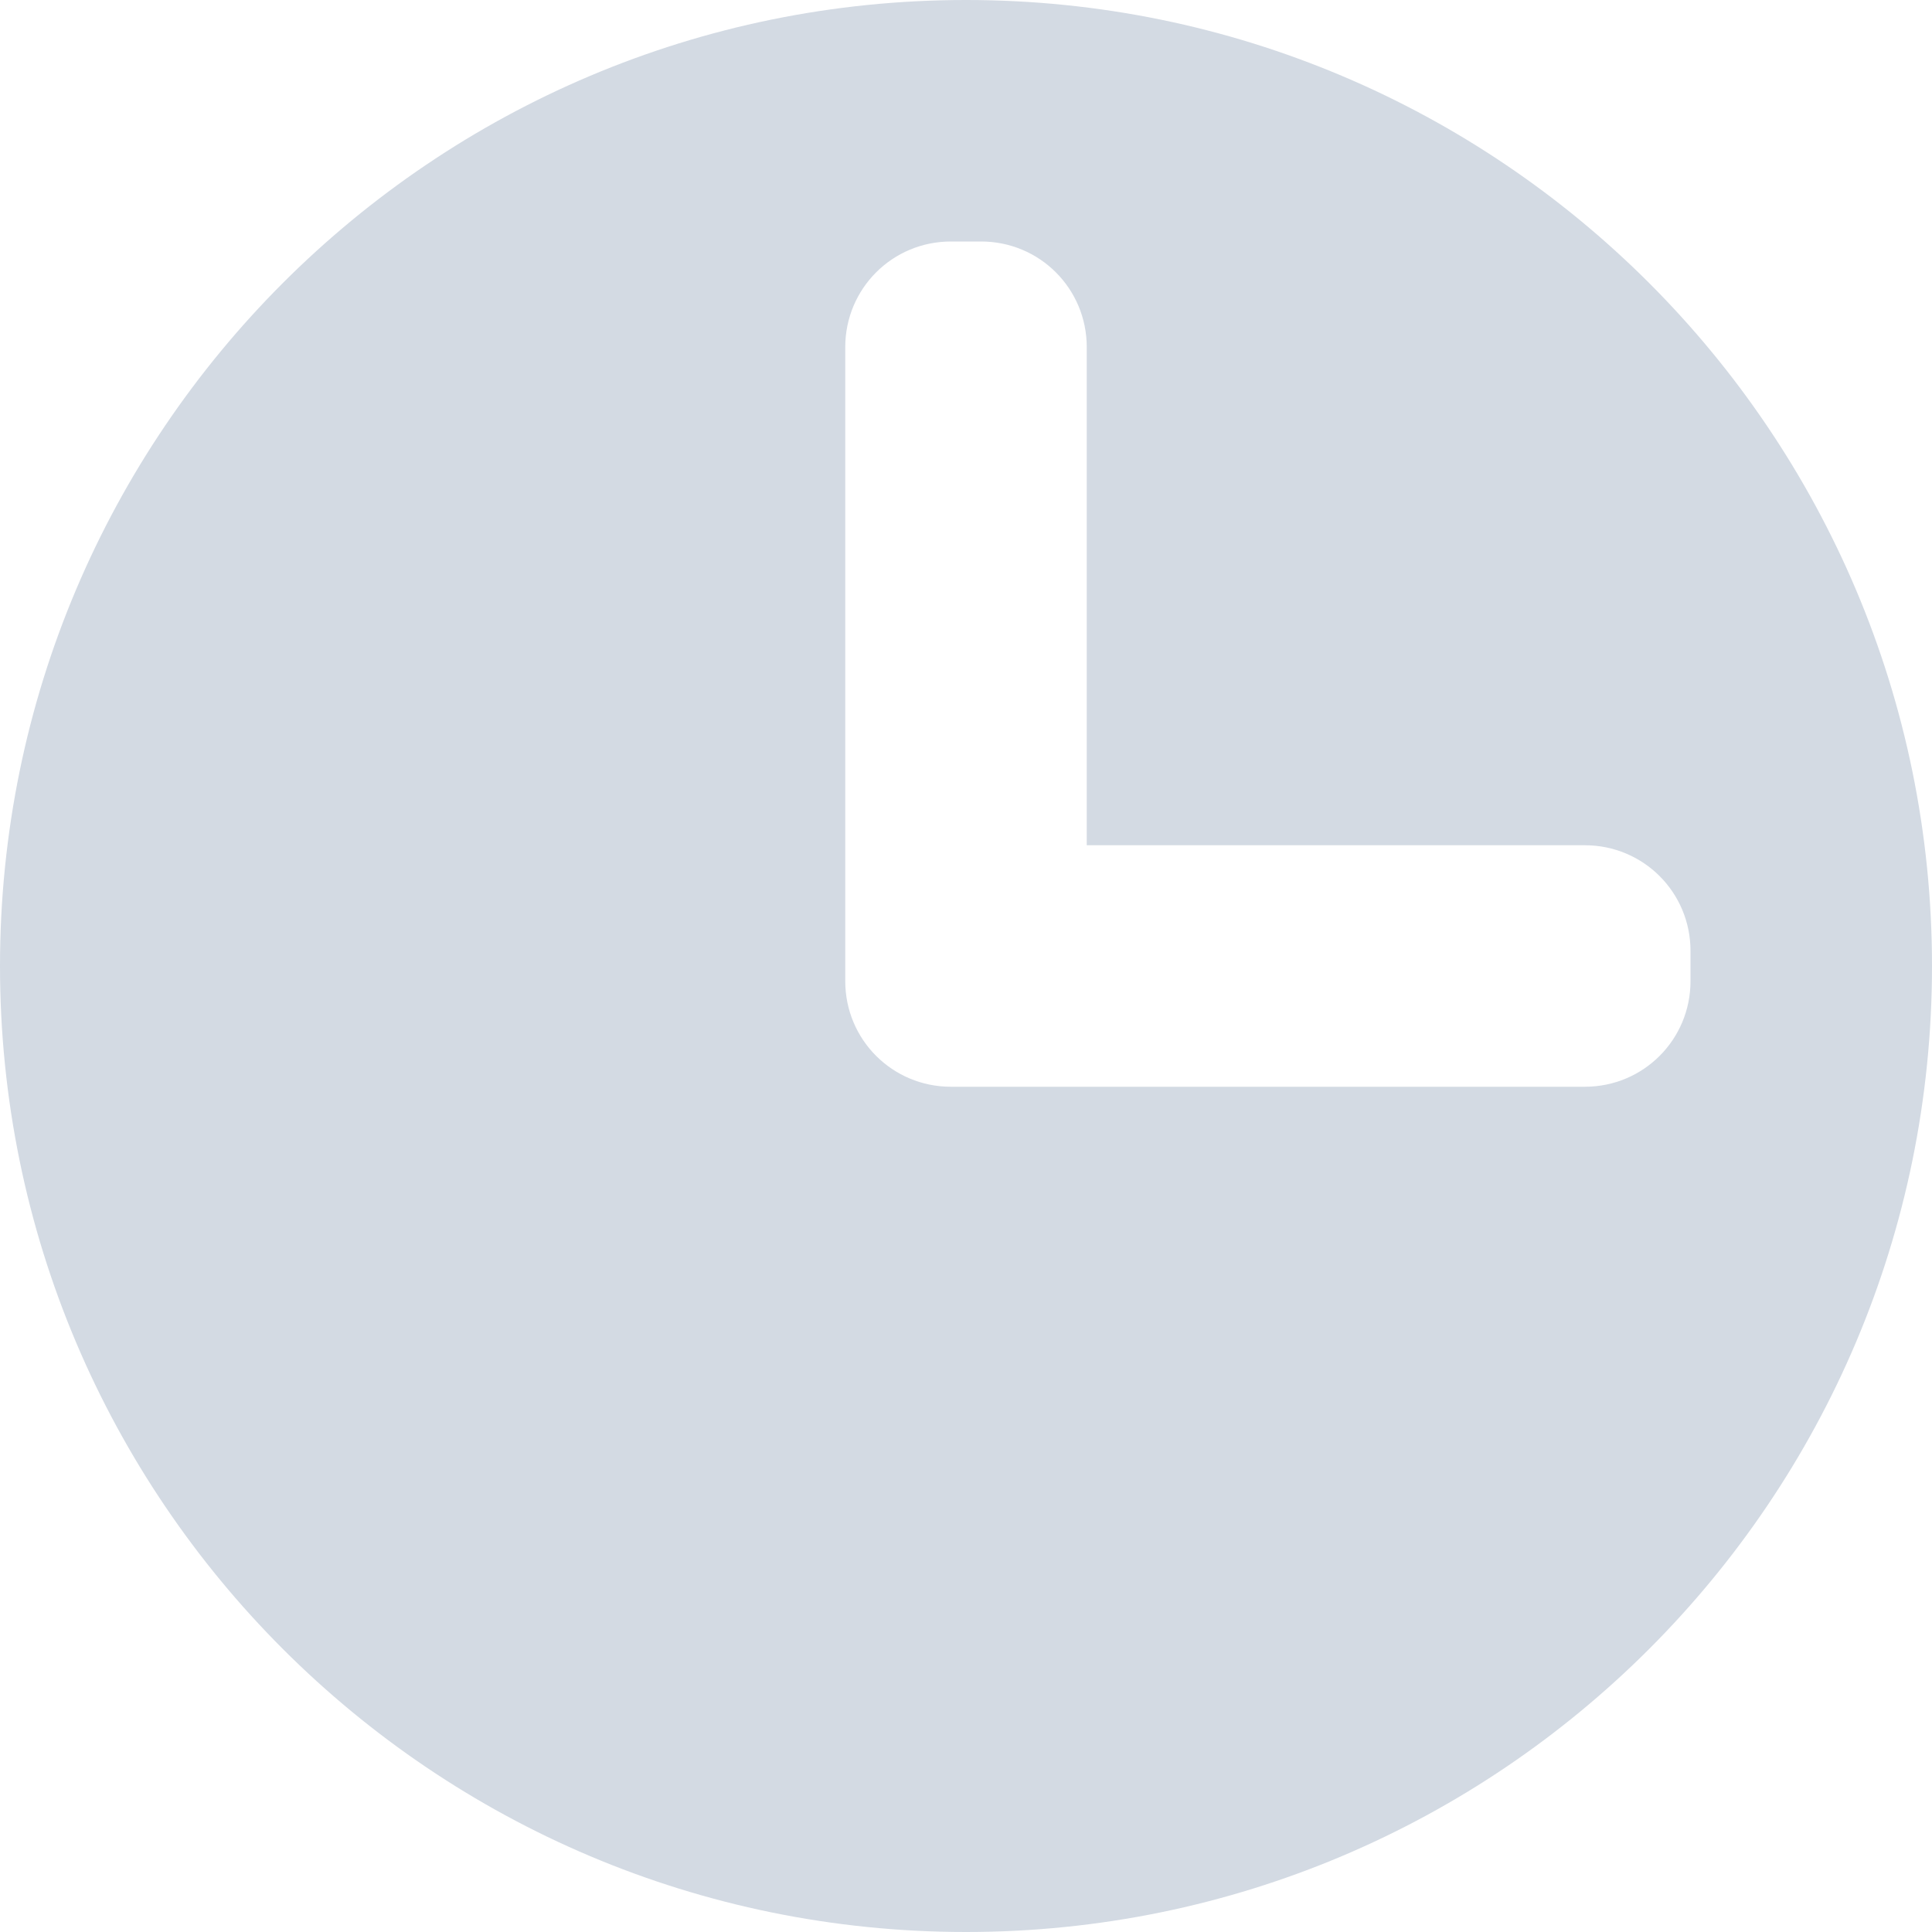
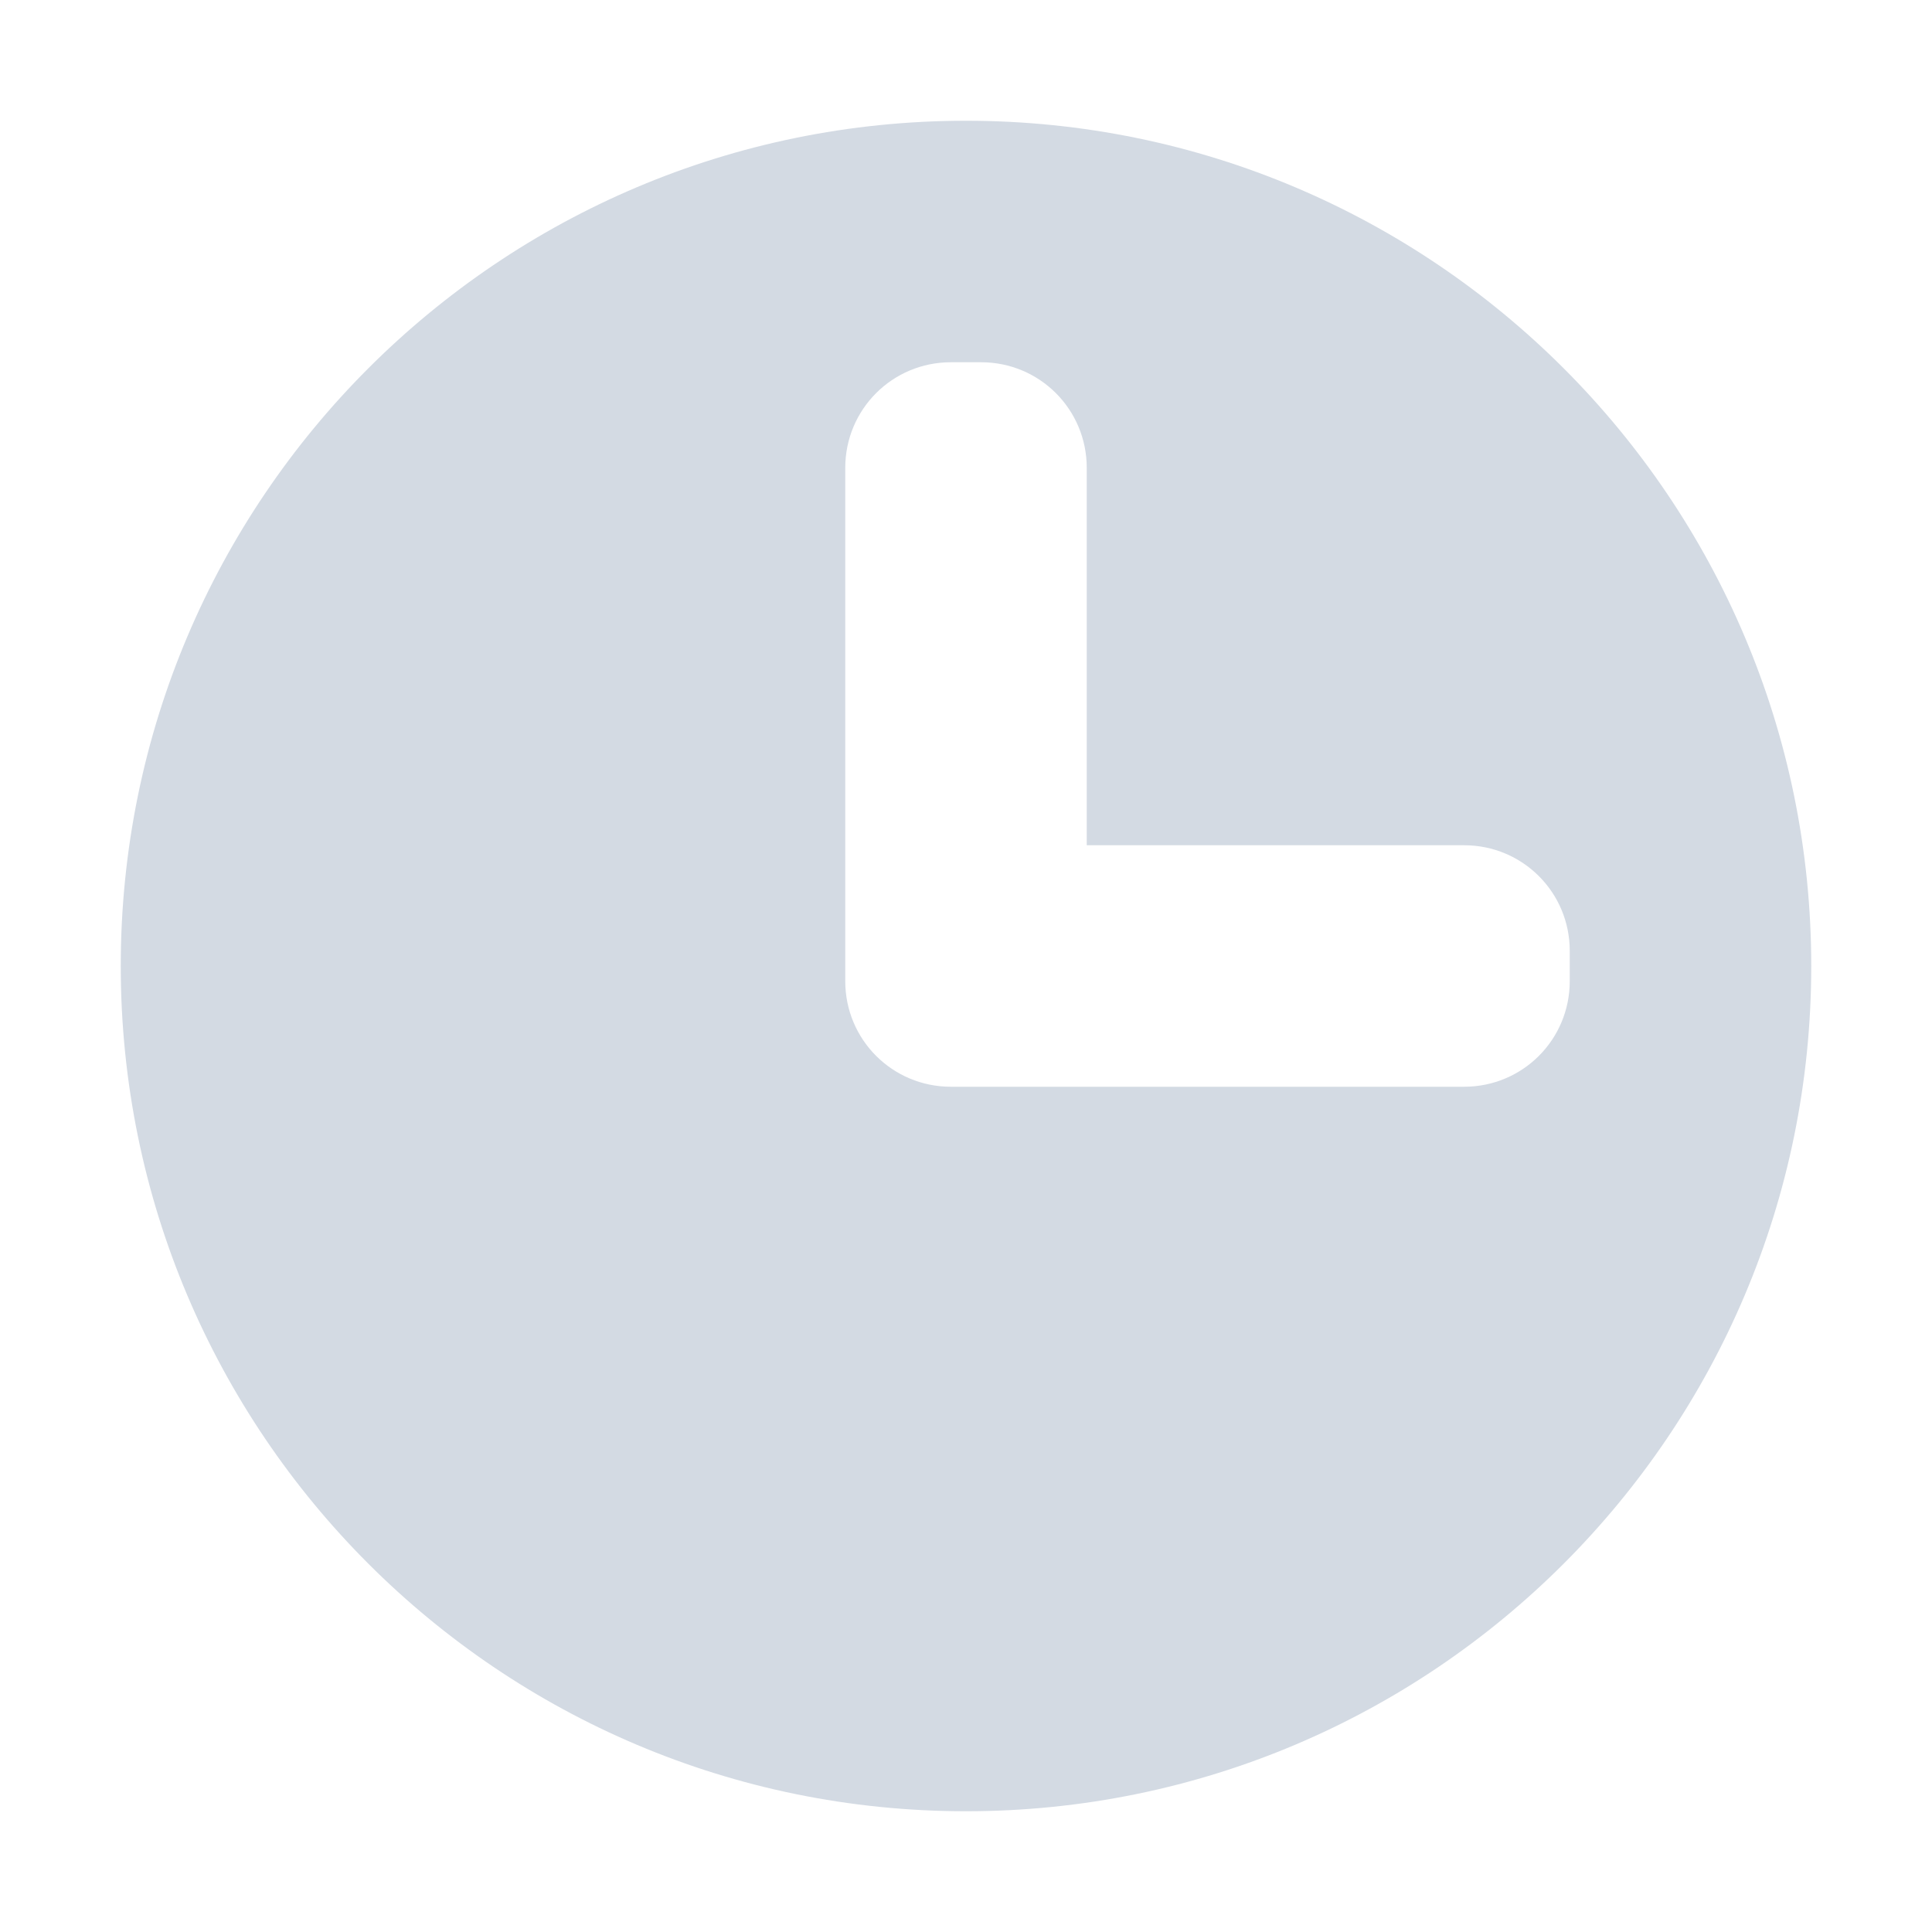
- <svg xmlns="http://www.w3.org/2000/svg" width="16" height="16" version="1.1">
-   <defs>
+ <svg xmlns="http://www.w3.org/2000/svg" width="16" height="16" version="1.1" id="svg2">
+   <defs id="defs4">
    <style id="current-color-scheme" type="text/css">
   .ColorScheme-Text { color:#d3dae3; } .ColorScheme-Highlight { color:#5294e2; }
  </style>
  </defs>
-   <g>
-     <path style="fill:currentColor" class="ColorScheme-Text" d="M 8,0 A 8,8 0 0 0 0,8 8,8 0 0 0 8,16 8,8 0 0 0 16,8 8,8 0 0 0 8,0 Z M 7.875,2 H 8.125 C 8.61,2 9,2.39 9,2.875 V 7 H 13.125 C 13.61,7 14,7.39 14,7.875 V 8.125 C 14,8.61 13.61,9 13.125,9 H 8.125 7.875 C 7.39,9 7,8.61 7,8.125 V 7.875 2.875 C 7,2.39 7.39,2 7.875,2 Z" />
-   </g>
+   <path style="fill:#d3dae3;fill-opacity:1" d="M 8 1 A 7 7 0 0 0 1 8 A 7 7 0 0 0 8 15 A 7 7 0 0 0 15 8 A 7 7 0 0 0 8 1 z M 7.875 3 L 8.125 3 C 8.61 3 9 3.39 9 3.875 L 9 7 L 12.125 7 C 12.61 7 13 7.39 13 7.875 L 13 8.125 C 13 8.61 12.61 9 12.125 9 L 8.125 9 L 7.875 9 C 7.39 9 7 8.61 7 8.125 L 7 7.875 L 7 3.875 C 7 3.39 7.39 3 7.875 3 z " id="path3951" />
</svg>
